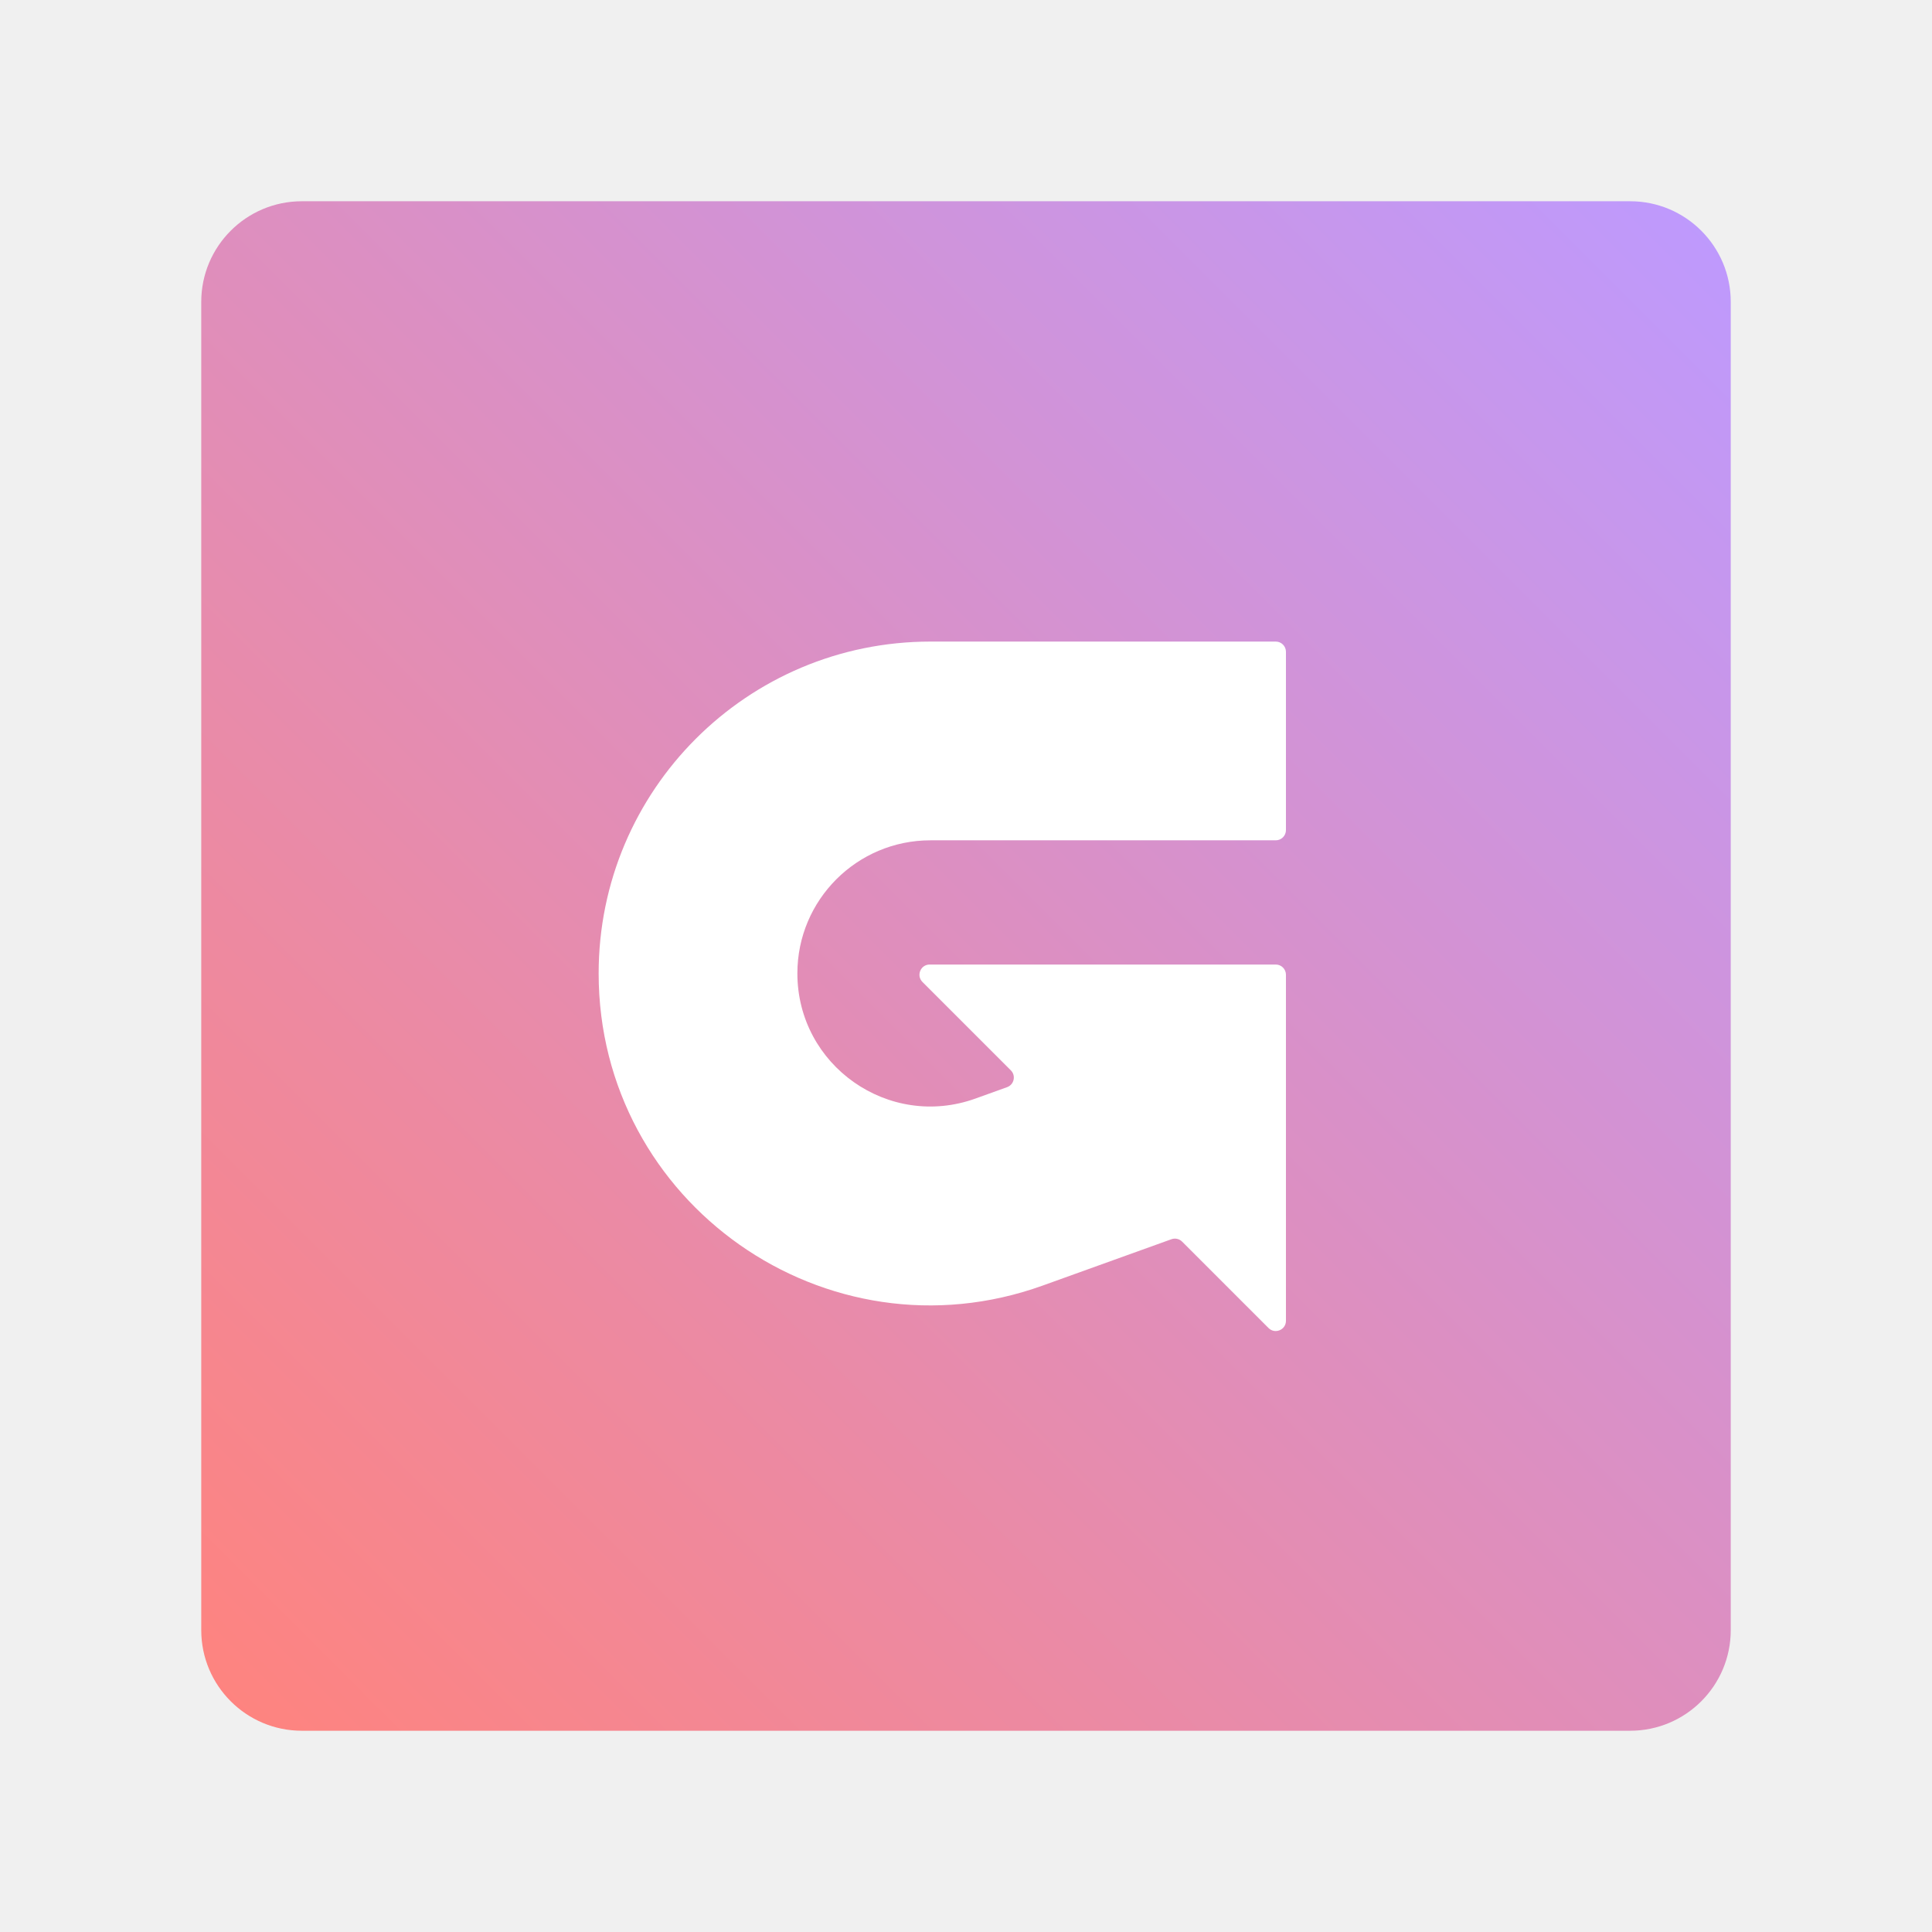
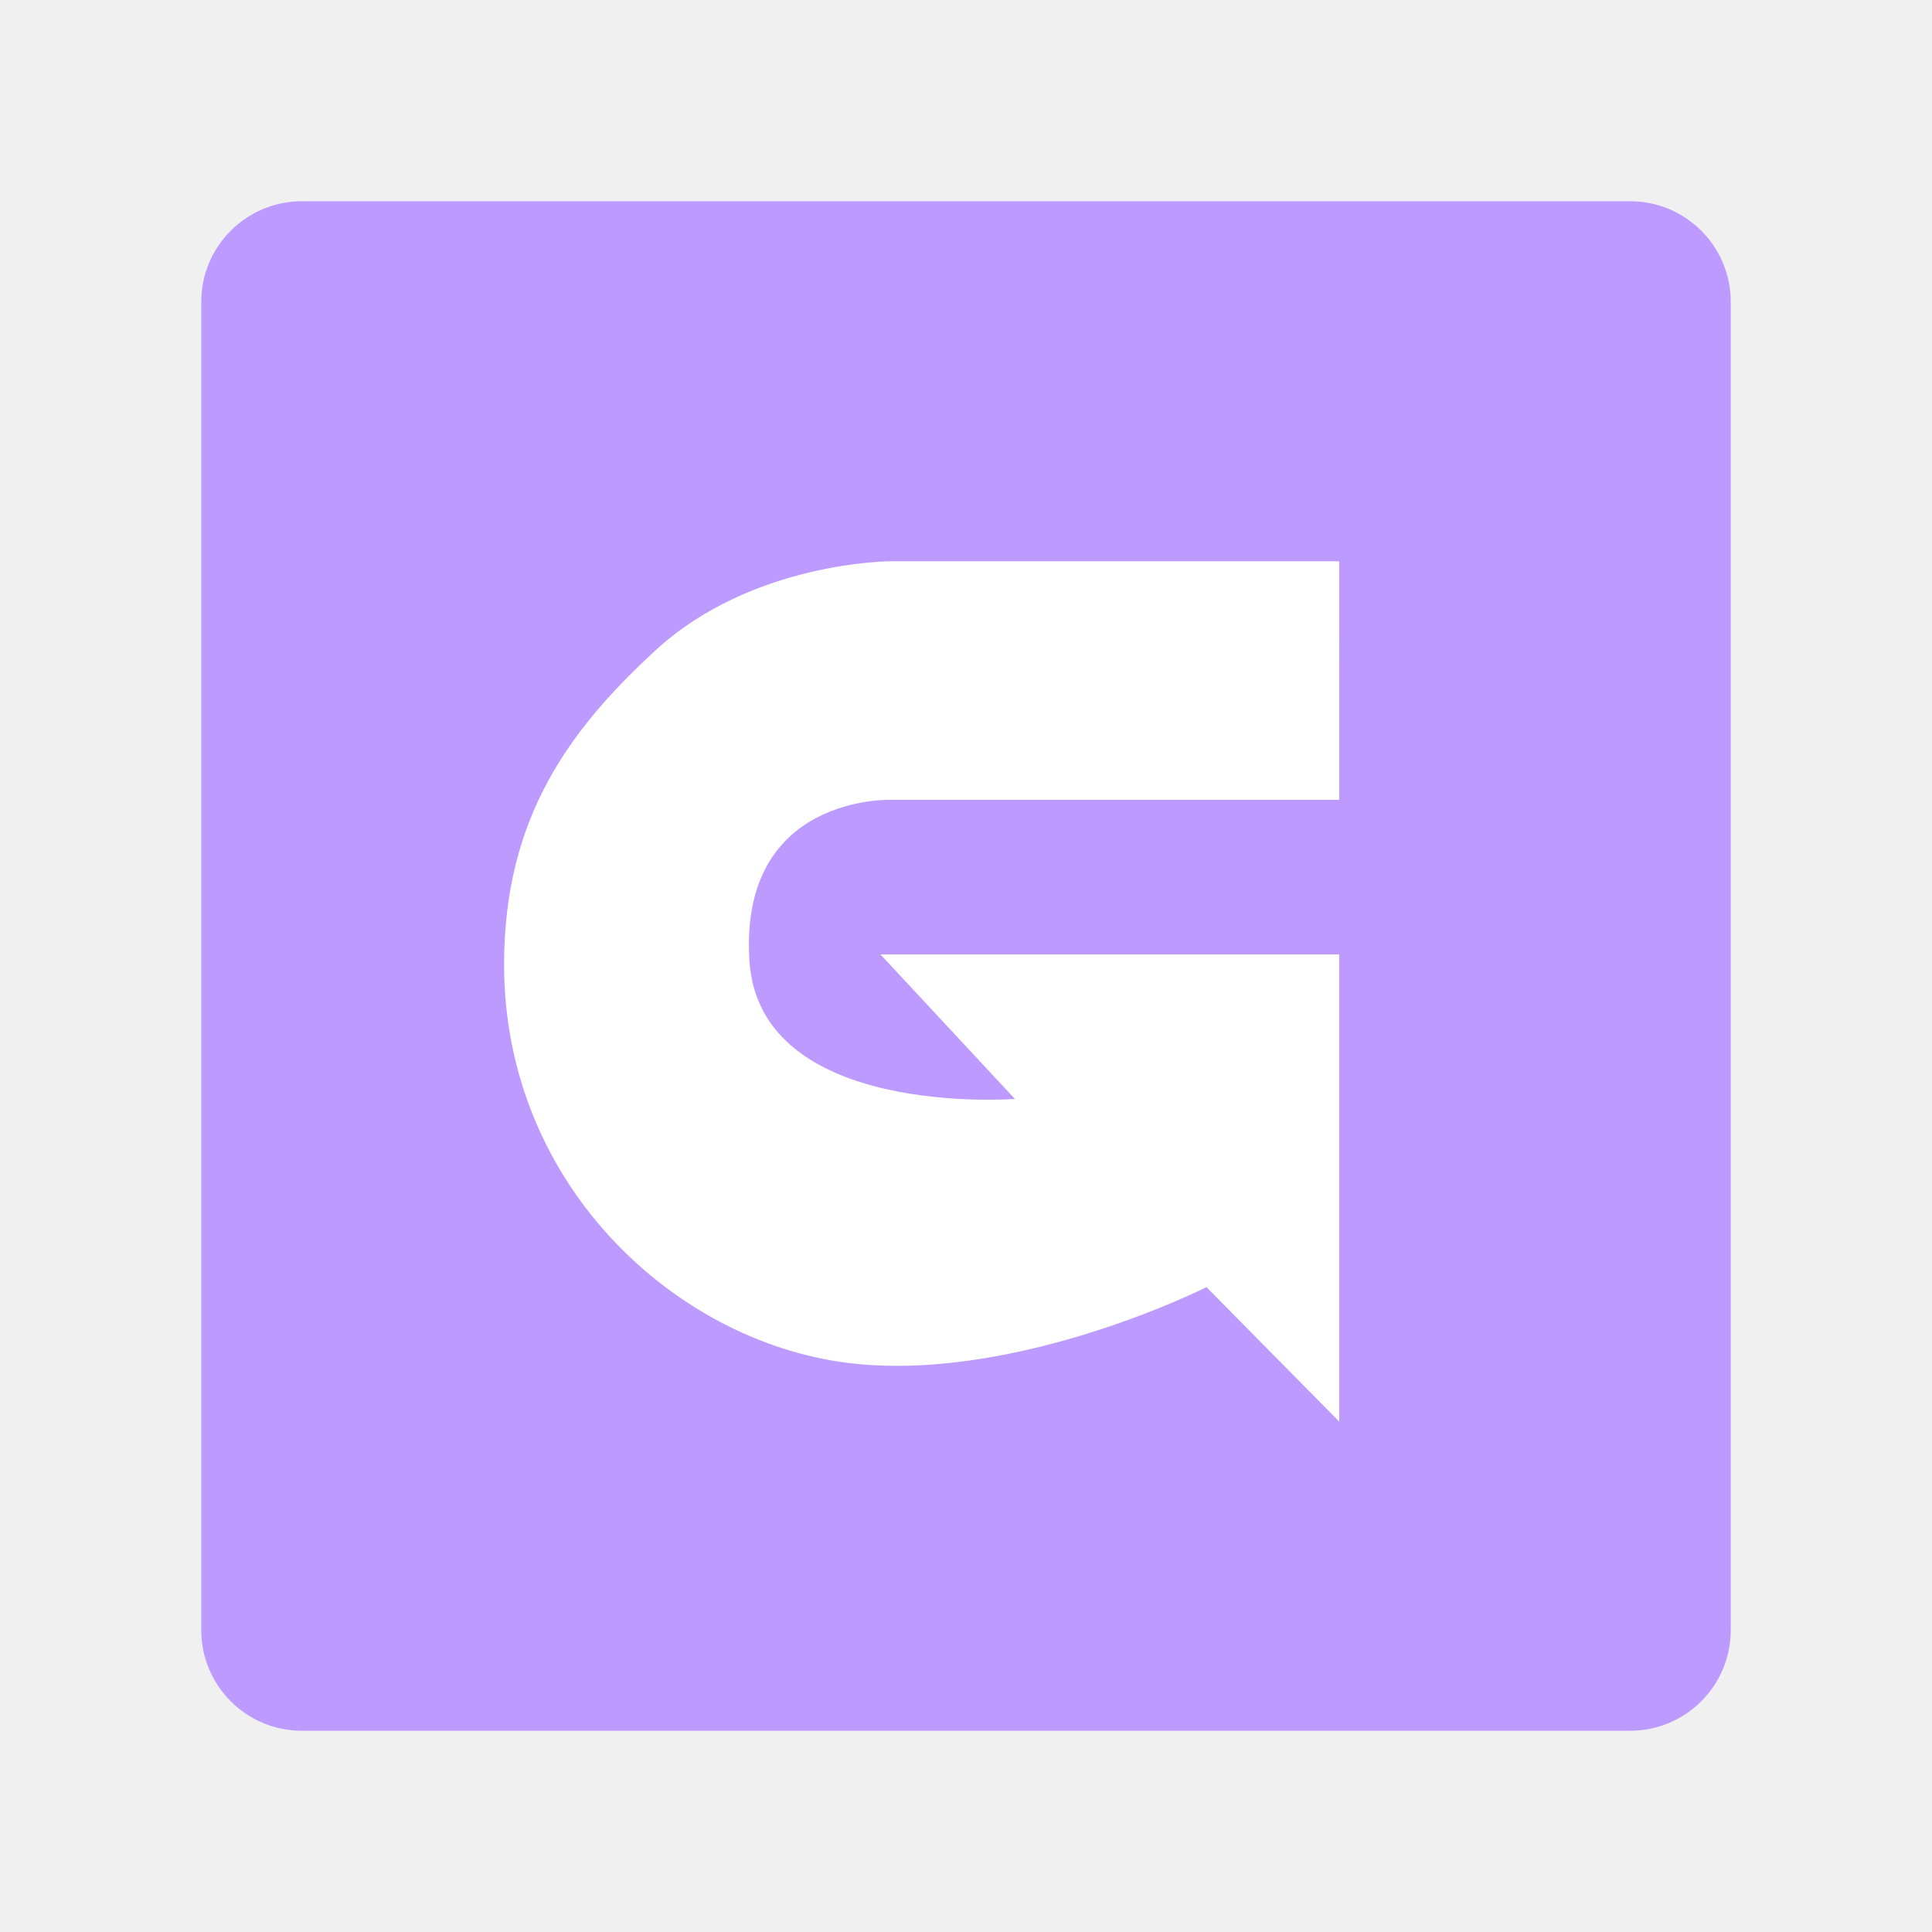
- <svg xmlns="http://www.w3.org/2000/svg" version="1.1" viewBox="0 0 192 192">
-   <defs>
-     <linearGradient id="linearGradient3" x1="20" x2="172" y1="172" y2="20" gradientUnits="userSpaceOnUse">
-       <stop style="stop-color:#ff837d" offset="0" />
-       <stop style="stop-color:#bd9aff" offset="1" />
-     </linearGradient>
-   </defs>
-   <rect class="a" x="20" y="20" width="152" height="152" rx="10" style="fill:url(#linearGradient3)" />
-   <g transform="matrix(.35844 0 0 .35844 43.033 42.637)" style="fill:none">
-     <path d="m137.91 58.928c-50.804 5e-4 -91.989 41.185-91.989 91.989 1e-4 63.711 63.2 108.13 123.14 86.55l35.666-12.838c1.032-0.372 2.186-0.114 2.961 0.662l23.956 23.956c1.784 1.784 4.833 0.521 4.833-2.002v-95.944c0-1.564-1.267-2.832-2.831-2.832h-95.944c-2.523 0-3.786 3.05-2.003 4.834l24.502 24.501c1.468 1.467 0.91 3.963-1.043 4.667l-8.76 3.154c-24.037 8.652-49.379-9.161-49.379-34.708 0-20.372 16.514-36.887 36.886-36.888h95.741c1.564 0 2.831-1.268 2.831-2.832v-49.437c0-1.564-1.267-2.832-2.831-2.832z" style="fill:#fff" />
-   </g>
+ <svg xmlns="http://www.w3.org/2000/svg" version="1.1" viewBox="0 0 192 192" xml:space="preserve">
+   <rect class="a" x="20" y="20" width="152" height="152" rx="10" fill="#bd9aff" />
+   <path d="m133.09 55.775h-44.587s-13.777 0.015-23.379 8.874c-8.463 7.807-15.029 16.54-15.029 31.204 0 22.119 17.406 37.876 34.901 39.676 16.449 1.693 34.901-7.614 34.901-7.614l13.192 13.359v-46.424h-45.589l13.359 14.361s-25.414 1.968-26.385-13.773c-1.015-16.457 14.027-15.952 14.027-15.952h44.587z" fill="#fff" style="paint-order:stroke fill markers" />
</svg>
